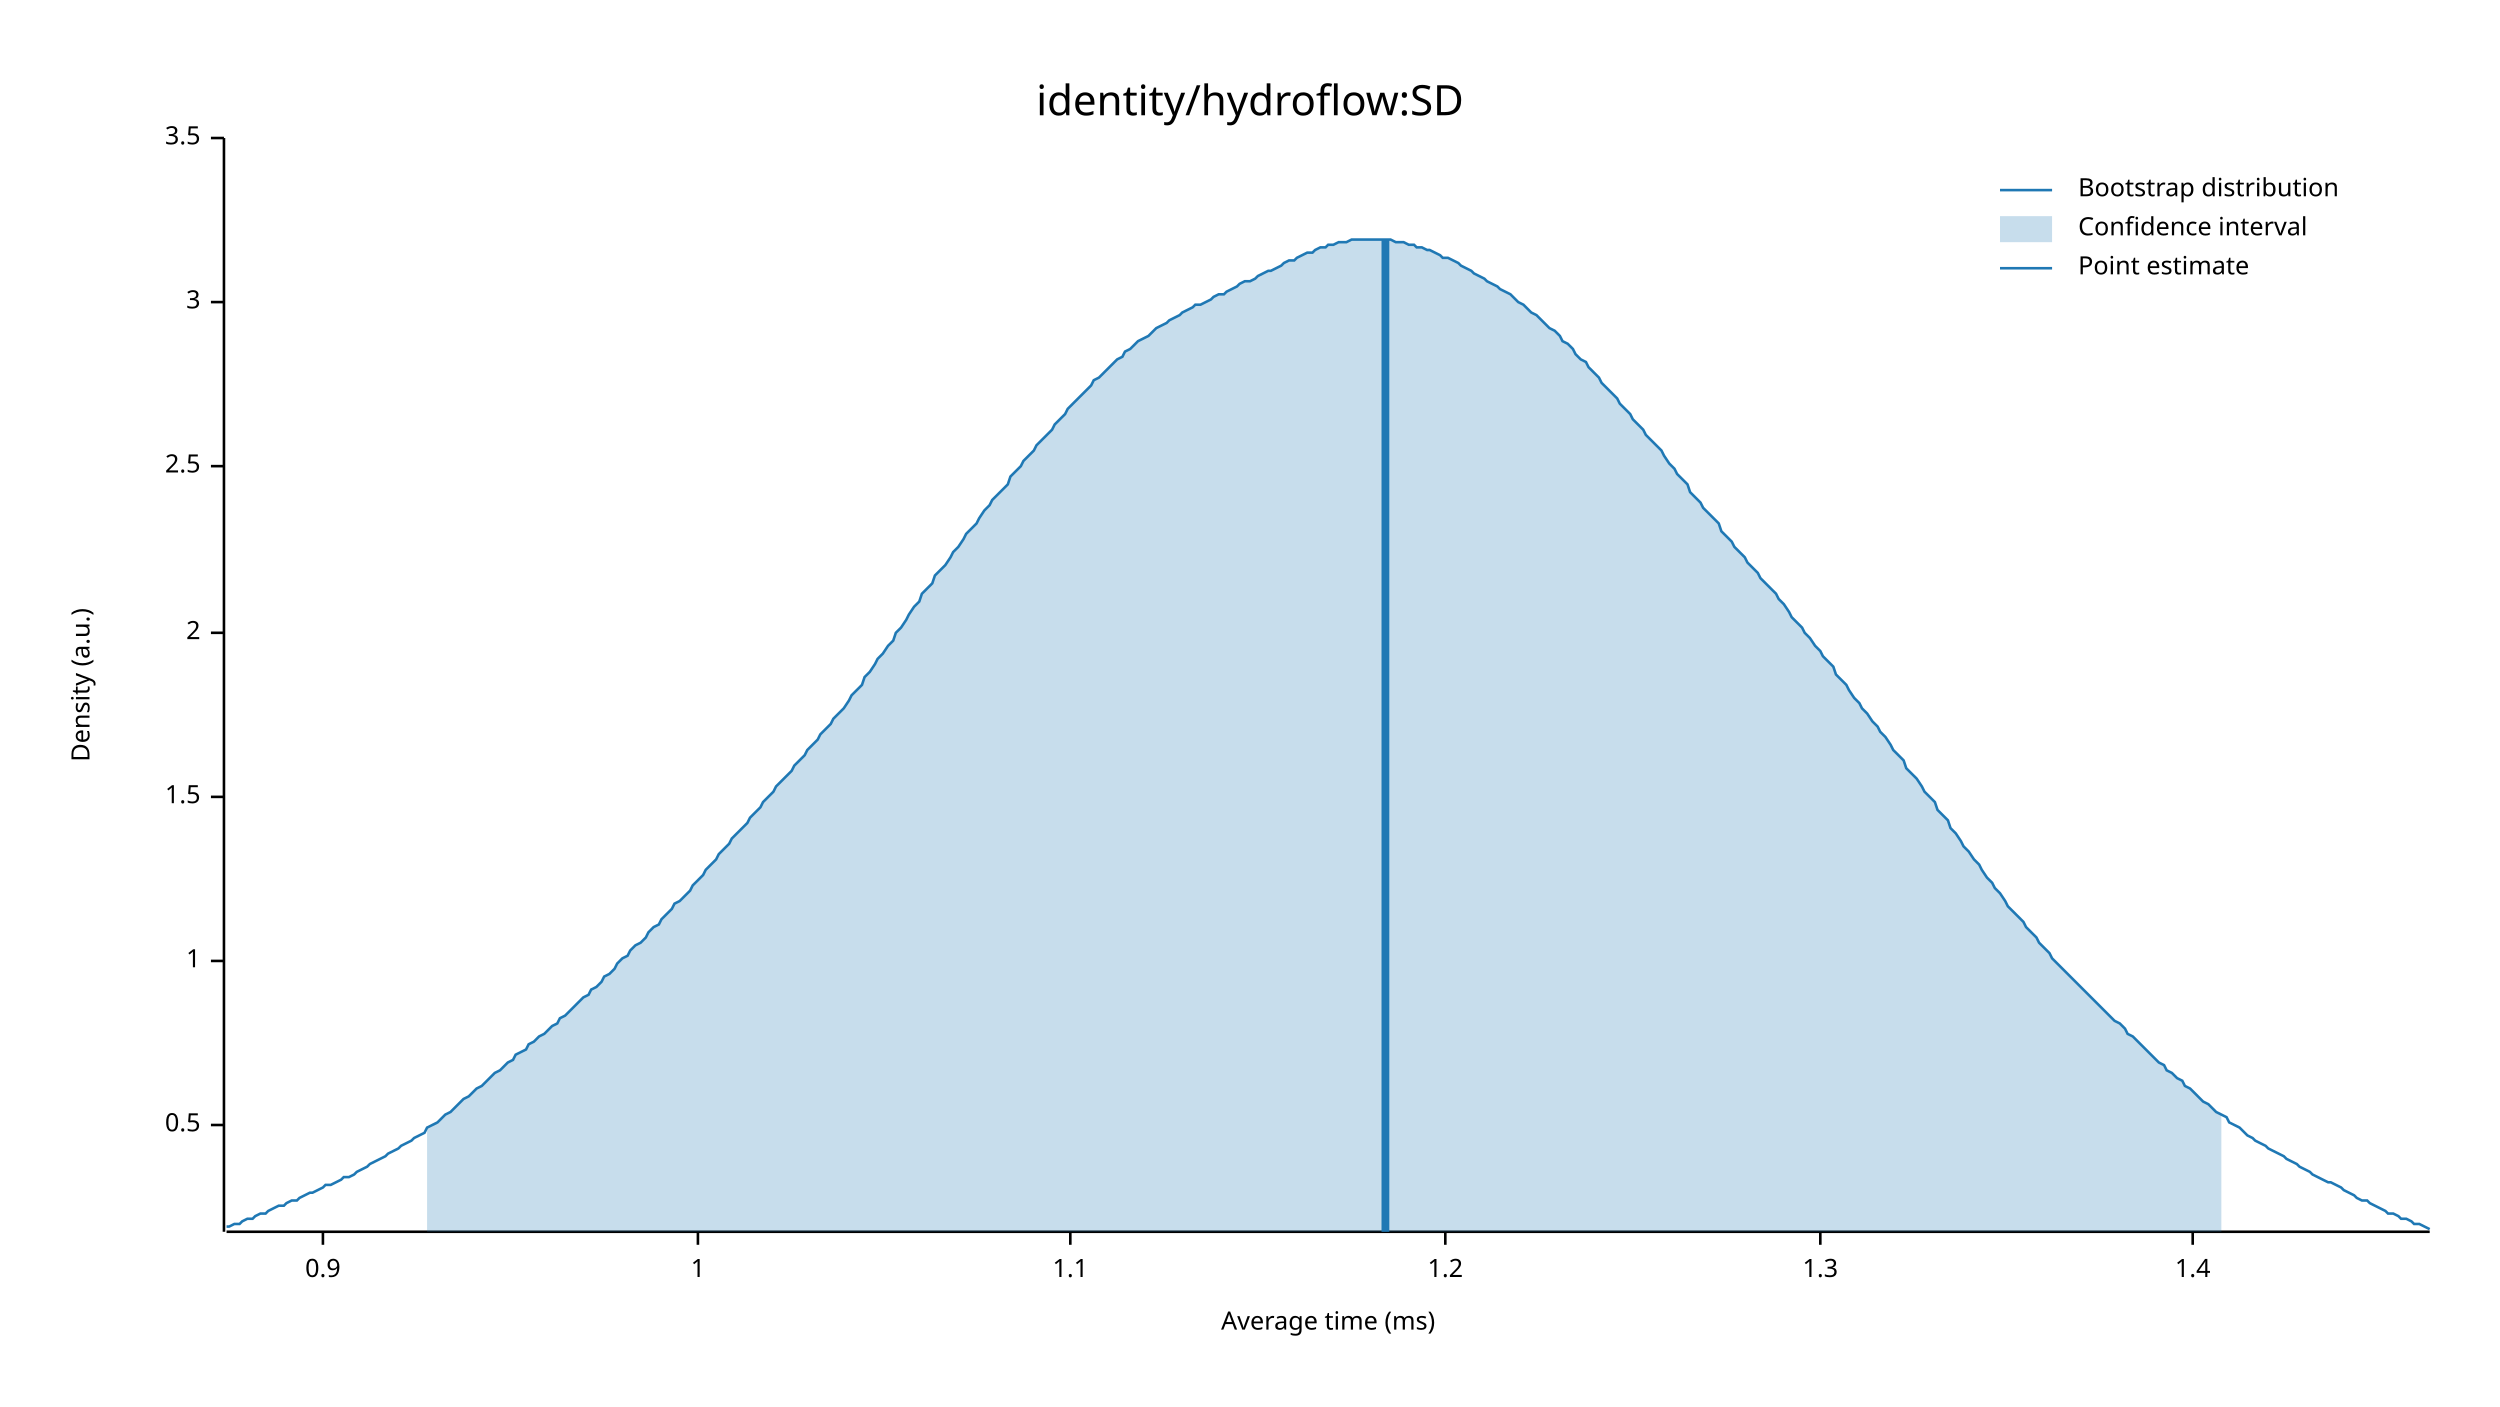
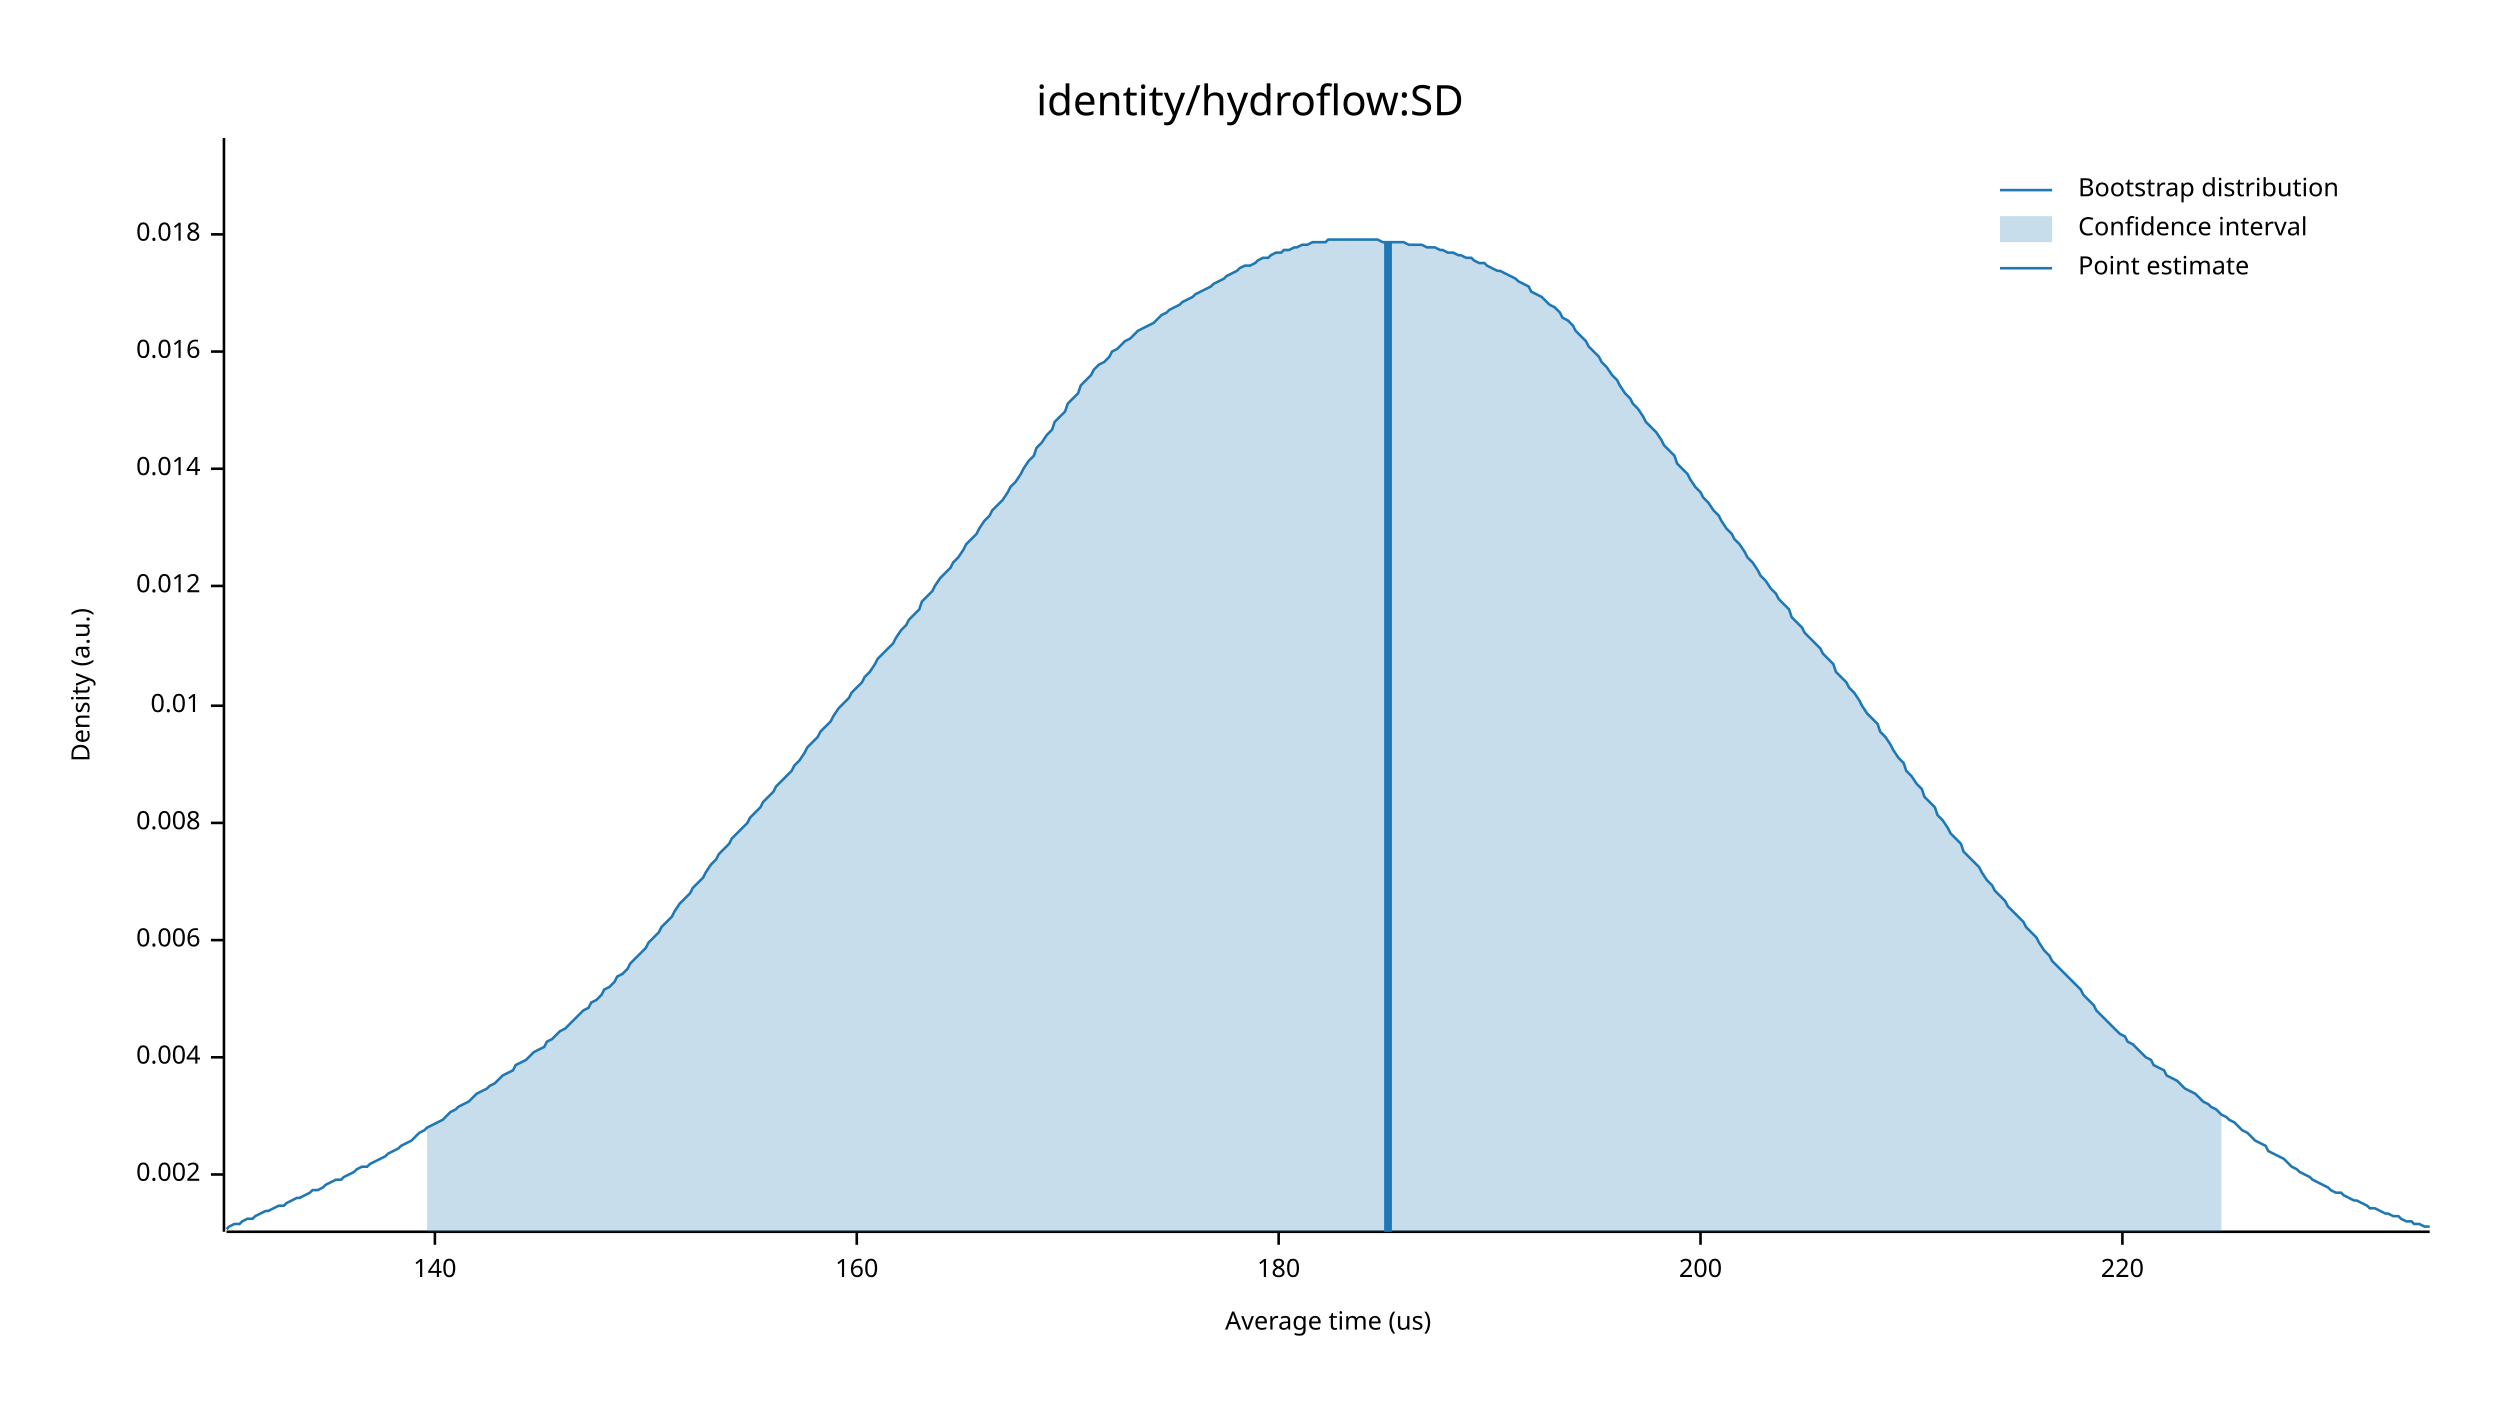
<svg xmlns="http://www.w3.org/2000/svg" width="960" height="540" viewBox="0 0 960 540">
  <text x="480" y="32" dy="0.76em" text-anchor="middle" font-family="sans-serif" font-size="16.129" opacity="1" fill="#000000">
identity/hydroflow:SD
</text>
  <text x="27" y="263" dy="0.76em" text-anchor="middle" font-family="sans-serif" font-size="9.677" opacity="1" fill="#000000" transform="rotate(270, 27, 263)">
Density (a.u.)
</text>
  <text x="510" y="513" dy="-0.5ex" text-anchor="middle" font-family="sans-serif" font-size="9.677" opacity="1" fill="#000000">
- Average time (ms)
+ Average time (us)
</text>
  <polyline fill="none" opacity="1" stroke="#000000" stroke-width="1" points="86,53 86,473 " />
-   <text x="77" y="432" dy="0.5ex" text-anchor="end" font-family="sans-serif" font-size="9.677" opacity="1" fill="#000000">
- 0.5
+   <text x="77" y="451" dy="0.5ex" text-anchor="end" font-family="sans-serif" font-size="9.677" opacity="1" fill="#000000">
+ 0.002
</text>
-   <polyline fill="none" opacity="1" stroke="#000000" stroke-width="1" points="81,432 86,432 " />
-   <text x="77" y="369" dy="0.5ex" text-anchor="end" font-family="sans-serif" font-size="9.677" opacity="1" fill="#000000">
- 1
+   <polyline fill="none" opacity="1" stroke="#000000" stroke-width="1" points="81,451 86,451 " />
+   <text x="77" y="406" dy="0.5ex" text-anchor="end" font-family="sans-serif" font-size="9.677" opacity="1" fill="#000000">
+ 0.004
</text>
-   <polyline fill="none" opacity="1" stroke="#000000" stroke-width="1" points="81,369 86,369 " />
-   <text x="77" y="306" dy="0.5ex" text-anchor="end" font-family="sans-serif" font-size="9.677" opacity="1" fill="#000000">
- 1.5
+   <polyline fill="none" opacity="1" stroke="#000000" stroke-width="1" points="81,406 86,406 " />
+   <text x="77" y="361" dy="0.5ex" text-anchor="end" font-family="sans-serif" font-size="9.677" opacity="1" fill="#000000">
+ 0.006
</text>
-   <polyline fill="none" opacity="1" stroke="#000000" stroke-width="1" points="81,306 86,306 " />
-   <text x="77" y="243" dy="0.5ex" text-anchor="end" font-family="sans-serif" font-size="9.677" opacity="1" fill="#000000">
- 2
+   <polyline fill="none" opacity="1" stroke="#000000" stroke-width="1" points="81,361 86,361 " />
+   <text x="77" y="316" dy="0.5ex" text-anchor="end" font-family="sans-serif" font-size="9.677" opacity="1" fill="#000000">
+ 0.008
</text>
-   <polyline fill="none" opacity="1" stroke="#000000" stroke-width="1" points="81,243 86,243 " />
-   <text x="77" y="179" dy="0.5ex" text-anchor="end" font-family="sans-serif" font-size="9.677" opacity="1" fill="#000000">
- 2.5
+   <polyline fill="none" opacity="1" stroke="#000000" stroke-width="1" points="81,316 86,316 " />
+   <text x="77" y="271" dy="0.5ex" text-anchor="end" font-family="sans-serif" font-size="9.677" opacity="1" fill="#000000">
+ 0.01
</text>
-   <polyline fill="none" opacity="1" stroke="#000000" stroke-width="1" points="81,179 86,179 " />
-   <text x="77" y="116" dy="0.5ex" text-anchor="end" font-family="sans-serif" font-size="9.677" opacity="1" fill="#000000">
- 3
+   <polyline fill="none" opacity="1" stroke="#000000" stroke-width="1" points="81,271 86,271 " />
+   <text x="77" y="225" dy="0.5ex" text-anchor="end" font-family="sans-serif" font-size="9.677" opacity="1" fill="#000000">
+ 0.012
</text>
-   <polyline fill="none" opacity="1" stroke="#000000" stroke-width="1" points="81,116 86,116 " />
-   <text x="77" y="53" dy="0.5ex" text-anchor="end" font-family="sans-serif" font-size="9.677" opacity="1" fill="#000000">
- 3.5
+   <polyline fill="none" opacity="1" stroke="#000000" stroke-width="1" points="81,225 86,225 " />
+   <text x="77" y="180" dy="0.5ex" text-anchor="end" font-family="sans-serif" font-size="9.677" opacity="1" fill="#000000">
+ 0.014
</text>
-   <polyline fill="none" opacity="1" stroke="#000000" stroke-width="1" points="81,53 86,53 " />
+   <polyline fill="none" opacity="1" stroke="#000000" stroke-width="1" points="81,180 86,180 " />
+   <text x="77" y="135" dy="0.5ex" text-anchor="end" font-family="sans-serif" font-size="9.677" opacity="1" fill="#000000">
+ 0.016
+ </text>
+   <polyline fill="none" opacity="1" stroke="#000000" stroke-width="1" points="81,135 86,135 " />
+   <text x="77" y="90" dy="0.5ex" text-anchor="end" font-family="sans-serif" font-size="9.677" opacity="1" fill="#000000">
+ 0.018
+ </text>
+   <polyline fill="none" opacity="1" stroke="#000000" stroke-width="1" points="81,90 86,90 " />
  <polyline fill="none" opacity="1" stroke="#000000" stroke-width="1" points="87,473 933,473 " />
-   <text x="124" y="483" dy="0.76em" text-anchor="middle" font-family="sans-serif" font-size="9.677" opacity="1" fill="#000000">
- 0.9
+   <text x="167" y="483" dy="0.76em" text-anchor="middle" font-family="sans-serif" font-size="9.677" opacity="1" fill="#000000">
+ 140
</text>
-   <polyline fill="none" opacity="1" stroke="#000000" stroke-width="1" points="124,473 124,478 " />
-   <text x="268" y="483" dy="0.76em" text-anchor="middle" font-family="sans-serif" font-size="9.677" opacity="1" fill="#000000">
- 1
+   <polyline fill="none" opacity="1" stroke="#000000" stroke-width="1" points="167,473 167,478 " />
+   <text x="329" y="483" dy="0.76em" text-anchor="middle" font-family="sans-serif" font-size="9.677" opacity="1" fill="#000000">
+ 160
</text>
-   <polyline fill="none" opacity="1" stroke="#000000" stroke-width="1" points="268,473 268,478 " />
-   <text x="411" y="483" dy="0.76em" text-anchor="middle" font-family="sans-serif" font-size="9.677" opacity="1" fill="#000000">
- 1.1
+   <polyline fill="none" opacity="1" stroke="#000000" stroke-width="1" points="329,473 329,478 " />
+   <text x="491" y="483" dy="0.76em" text-anchor="middle" font-family="sans-serif" font-size="9.677" opacity="1" fill="#000000">
+ 180
</text>
-   <polyline fill="none" opacity="1" stroke="#000000" stroke-width="1" points="411,473 411,478 " />
-   <text x="555" y="483" dy="0.76em" text-anchor="middle" font-family="sans-serif" font-size="9.677" opacity="1" fill="#000000">
- 1.2
+   <polyline fill="none" opacity="1" stroke="#000000" stroke-width="1" points="491,473 491,478 " />
+   <text x="653" y="483" dy="0.76em" text-anchor="middle" font-family="sans-serif" font-size="9.677" opacity="1" fill="#000000">
+ 200
</text>
-   <polyline fill="none" opacity="1" stroke="#000000" stroke-width="1" points="555,473 555,478 " />
-   <text x="699" y="483" dy="0.76em" text-anchor="middle" font-family="sans-serif" font-size="9.677" opacity="1" fill="#000000">
- 1.3
+   <polyline fill="none" opacity="1" stroke="#000000" stroke-width="1" points="653,473 653,478 " />
+   <text x="815" y="483" dy="0.76em" text-anchor="middle" font-family="sans-serif" font-size="9.677" opacity="1" fill="#000000">
+ 220
</text>
-   <polyline fill="none" opacity="1" stroke="#000000" stroke-width="1" points="699,473 699,478 " />
-   <text x="842" y="483" dy="0.76em" text-anchor="middle" font-family="sans-serif" font-size="9.677" opacity="1" fill="#000000">
- 1.4
- </text>
-   <polyline fill="none" opacity="1" stroke="#000000" stroke-width="1" points="842,473 842,478 " />
-   <polyline fill="none" opacity="1" stroke="#1F78B4" stroke-width="1" points="87,471 88,471 90,470 92,470 93,469 95,468 97,468 98,467 100,466 102,466 103,465 105,464 107,463 109,463 110,462 112,461 114,461 115,460 117,459 119,458 120,458 122,457 124,456 125,455 127,455 129,454 131,453 132,452 134,452 136,451 137,450 139,449 141,448 142,447 144,446 146,445 148,444 149,443 151,442 153,441 154,440 156,439 158,438 159,437 161,436 163,435 164,433 166,432 168,431 170,429 171,428 173,427 175,425 176,424 178,422 180,421 181,420 183,418 185,417 187,415 188,414 190,412 192,411 193,410 195,408 197,407 198,405 200,404 202,403 203,401 205,400 207,398 209,397 210,396 212,394 214,393 215,391 217,390 219,388 220,387 222,385 224,383 226,382 227,380 229,379 231,377 232,375 234,374 236,372 237,370 239,368 241,367 242,365 244,363 246,362 248,360 249,358 251,356 253,355 254,353 256,351 258,349 259,347 261,346 263,344 265,342 266,340 268,338 270,336 271,334 273,332 275,330 276,328 278,326 280,324 281,322 283,320 285,318 287,316 288,314 290,312 292,310 293,308 295,306 297,304 298,302 300,300 302,298 304,296 305,294 307,292 309,290 310,288 312,286 314,284 315,282 317,280 319,278 320,276 322,274 324,272 326,269 327,267 329,265 331,263 332,260 334,258 336,255 337,253 339,251 341,248 343,246 344,243 346,241 348,238 349,236 351,233 353,231 354,228 356,226 358,224 359,221 361,219 363,217 365,214 366,212 368,210 370,207 371,205 373,203 375,201 376,199 378,196 380,194 381,192 383,190 385,188 387,186 388,183 390,181 392,179 393,177 395,175 397,173 398,171 400,169 402,167 404,165 405,163 407,161 409,159 410,157 412,155 414,153 415,152 417,150 419,148 420,146 422,145 424,143 426,141 427,140 429,138 431,137 432,135 434,134 436,132 437,131 439,130 441,129 443,127 444,126 446,125 448,124 449,123 451,122 453,121 454,120 456,119 458,118 459,117 461,117 463,116 465,115 466,114 468,113 470,113 471,112 473,111 475,110 476,109 478,108 480,108 482,107 483,106 485,105 487,104 488,104 490,103 492,102 493,101 495,100 497,100 498,99 500,98 502,97 504,97 505,96 507,95 509,95 510,94 512,94 514,93 515,93 517,93 519,92 521,92 522,92 524,92 526,92 527,92 529,92 531,92 532,92 534,92 536,93 537,93 539,93 541,94 543,94 544,95 546,95 548,96 549,96 551,97 553,98 554,99 556,99 558,100 560,101 561,102 563,103 565,104 566,105 568,106 570,107 571,108 573,109 575,110 576,111 578,112 580,113 582,115 583,116 585,117 587,119 588,120 590,121 592,123 593,124 595,126 597,127 599,129 600,131 602,132 604,134 605,136 607,138 609,139 610,141 612,143 614,145 615,147 617,149 619,151 621,153 622,155 624,157 626,159 627,161 629,163 631,165 632,167 634,169 636,171 638,173 639,175 641,178 643,180 644,182 646,184 648,186 649,189 651,191 653,193 654,195 656,197 658,199 660,201 661,204 663,206 665,208 666,210 668,212 670,214 671,216 673,218 675,220 676,222 678,224 680,226 682,228 683,230 685,232 687,235 688,237 690,239 692,241 693,243 695,245 697,248 699,250 700,252 702,254 704,256 705,259 707,261 709,263 710,265 712,268 714,270 715,272 717,274 719,277 721,279 722,281 724,283 726,286 727,288 729,290 731,292 732,295 734,297 736,299 738,302 739,304 741,306 743,308 744,311 746,313 748,315 749,318 751,320 753,323 754,325 756,327 758,330 760,332 761,334 763,337 765,339 766,341 768,343 770,346 771,348 773,350 775,352 777,354 778,356 780,358 782,360 783,362 785,364 787,366 788,368 790,370 792,372 793,373 795,375 797,377 799,379 800,380 802,382 804,384 805,385 807,387 809,389 810,390 812,392 814,393 816,395 817,397 819,398 821,400 822,401 824,403 826,405 827,406 829,408 831,409 832,411 834,412 836,414 838,415 839,417 841,418 843,420 844,421 846,423 848,424 849,425 851,427 853,428 855,429 856,431 858,432 860,433 861,434 863,436 865,437 866,438 868,439 870,440 871,441 873,442 875,443 877,444 878,445 880,446 882,447 883,448 885,449 887,450 888,451 890,452 892,453 894,454 895,454 897,455 899,456 900,457 902,458 904,459 905,460 907,461 909,461 910,462 912,463 914,464 916,465 917,466 919,466 921,467 922,468 924,468 926,469 927,470 929,470 931,471 933,472 " />
-   <polygon opacity="0.25" fill="#1F78B4" points="164,433 166,432 168,431 170,429 171,428 173,427 175,425 176,424 178,422 180,421 181,420 183,418 185,417 187,415 188,414 190,412 192,411 193,410 195,408 197,407 198,405 200,404 202,403 203,401 205,400 207,398 209,397 210,396 212,394 214,393 215,391 217,390 219,388 220,387 222,385 224,383 226,382 227,380 229,379 231,377 232,375 234,374 236,372 237,370 239,368 241,367 242,365 244,363 246,362 248,360 249,358 251,356 253,355 254,353 256,351 258,349 259,347 261,346 263,344 265,342 266,340 268,338 270,336 271,334 273,332 275,330 276,328 278,326 280,324 281,322 283,320 285,318 287,316 288,314 290,312 292,310 293,308 295,306 297,304 298,302 300,300 302,298 304,296 305,294 307,292 309,290 310,288 312,286 314,284 315,282 317,280 319,278 320,276 322,274 324,272 326,269 327,267 329,265 331,263 332,260 334,258 336,255 337,253 339,251 341,248 343,246 344,243 346,241 348,238 349,236 351,233 353,231 354,228 356,226 358,224 359,221 361,219 363,217 365,214 366,212 368,210 370,207 371,205 373,203 375,201 376,199 378,196 380,194 381,192 383,190 385,188 387,186 388,183 390,181 392,179 393,177 395,175 397,173 398,171 400,169 402,167 404,165 405,163 407,161 409,159 410,157 412,155 414,153 415,152 417,150 419,148 420,146 422,145 424,143 426,141 427,140 429,138 431,137 432,135 434,134 436,132 437,131 439,130 441,129 443,127 444,126 446,125 448,124 449,123 451,122 453,121 454,120 456,119 458,118 459,117 461,117 463,116 465,115 466,114 468,113 470,113 471,112 473,111 475,110 476,109 478,108 480,108 482,107 483,106 485,105 487,104 488,104 490,103 492,102 493,101 495,100 497,100 498,99 500,98 502,97 504,97 505,96 507,95 509,95 510,94 512,94 514,93 515,93 517,93 519,92 521,92 522,92 524,92 526,92 527,92 529,92 531,92 532,92 534,92 536,93 537,93 539,93 541,94 543,94 544,95 546,95 548,96 549,96 551,97 553,98 554,99 556,99 558,100 560,101 561,102 563,103 565,104 566,105 568,106 570,107 571,108 573,109 575,110 576,111 578,112 580,113 582,115 583,116 585,117 587,119 588,120 590,121 592,123 593,124 595,126 597,127 599,129 600,131 602,132 604,134 605,136 607,138 609,139 610,141 612,143 614,145 615,147 617,149 619,151 621,153 622,155 624,157 626,159 627,161 629,163 631,165 632,167 634,169 636,171 638,173 639,175 641,178 643,180 644,182 646,184 648,186 649,189 651,191 653,193 654,195 656,197 658,199 660,201 661,204 663,206 665,208 666,210 668,212 670,214 671,216 673,218 675,220 676,222 678,224 680,226 682,228 683,230 685,232 687,235 688,237 690,239 692,241 693,243 695,245 697,248 699,250 700,252 702,254 704,256 705,259 707,261 709,263 710,265 712,268 714,270 715,272 717,274 719,277 721,279 722,281 724,283 726,286 727,288 729,290 731,292 732,295 734,297 736,299 738,302 739,304 741,306 743,308 744,311 746,313 748,315 749,318 751,320 753,323 754,325 756,327 758,330 760,332 761,334 763,337 765,339 766,341 768,343 770,346 771,348 773,350 775,352 777,354 778,356 780,358 782,360 783,362 785,364 787,366 788,368 790,370 792,372 793,373 795,375 797,377 799,379 800,380 802,382 804,384 805,385 807,387 809,389 810,390 812,392 814,393 816,395 817,397 819,398 821,400 822,401 824,403 826,405 827,406 829,408 831,409 832,411 834,412 836,414 838,415 839,417 841,418 843,420 844,421 846,423 848,424 849,425 851,427 853,428 853,473 164,473 " />
-   <polyline fill="none" opacity="1" stroke="#1F78B4" stroke-width="3" points="532,473 532,92 " />
+   <polyline fill="none" opacity="1" stroke="#000000" stroke-width="1" points="815,473 815,478 " />
+   <polyline fill="none" opacity="1" stroke="#1F78B4" stroke-width="1" points="87,472 88,471 90,470 92,470 93,469 95,468 97,468 98,467 100,466 102,465 103,465 105,464 107,463 109,463 110,462 112,461 114,460 115,460 117,459 119,458 120,457 122,457 124,456 125,455 127,454 129,453 131,453 132,452 134,451 136,450 137,449 139,448 141,448 142,447 144,446 146,445 148,444 149,443 151,442 153,441 154,440 156,439 158,438 159,437 161,435 163,434 164,433 166,432 168,431 170,430 171,429 173,427 175,426 176,425 178,424 180,423 181,422 183,420 185,419 187,418 188,417 190,416 192,414 193,413 195,412 197,411 198,409 200,408 202,407 203,406 205,404 207,403 209,402 210,400 212,399 214,397 215,396 217,395 219,393 220,392 222,390 224,388 226,387 227,385 229,384 231,382 232,380 234,379 236,377 237,375 239,374 241,372 242,370 244,368 246,366 248,364 249,362 251,360 253,358 254,356 256,354 258,352 259,350 261,347 263,345 265,343 266,341 268,339 270,337 271,335 273,332 275,330 276,328 278,326 280,324 281,322 283,320 285,318 287,316 288,314 290,312 292,310 293,308 295,306 297,304 298,302 300,300 302,298 304,296 305,294 307,292 309,289 310,287 312,285 314,283 315,281 317,279 319,277 320,275 322,272 324,270 326,268 327,266 329,264 331,262 332,260 334,258 336,255 337,253 339,251 341,249 343,247 344,245 346,242 348,240 349,238 351,236 353,234 354,231 356,229 358,227 359,225 361,222 363,220 365,218 366,216 368,214 370,211 371,209 373,207 375,205 376,203 378,200 380,198 381,196 383,194 385,192 387,189 388,187 390,185 392,182 393,180 395,177 397,175 398,172 400,170 402,167 404,165 405,162 407,160 409,158 410,155 412,153 414,151 415,148 417,146 419,144 420,142 422,140 424,139 426,137 427,135 429,134 431,132 432,131 434,130 436,128 437,127 439,126 441,125 443,124 444,123 446,121 448,120 449,119 451,118 453,117 454,116 456,115 458,114 459,113 461,112 463,111 465,110 466,109 468,108 470,107 471,106 473,105 475,104 476,103 478,102 480,102 482,101 483,100 485,99 487,99 488,98 490,97 492,97 493,96 495,96 497,95 498,95 500,94 502,94 504,93 505,93 507,93 509,93 510,92 512,92 514,92 515,92 517,92 519,92 521,92 522,92 524,92 526,92 527,92 529,92 531,93 532,93 534,93 536,93 537,93 539,93 541,94 543,94 544,94 546,94 548,95 549,95 551,95 553,96 554,96 556,97 558,97 560,98 561,98 563,99 565,99 566,100 568,101 570,101 571,102 573,103 575,104 576,104 578,105 580,106 582,107 583,108 585,109 587,110 588,112 590,113 592,114 593,115 595,117 597,118 599,120 600,122 602,123 604,125 605,127 607,129 609,131 610,133 612,135 614,137 615,139 617,141 619,144 621,146 622,148 624,151 626,153 627,155 629,157 631,160 632,162 634,164 636,166 638,169 639,171 641,173 643,175 644,178 646,180 648,182 649,184 651,187 653,189 654,191 656,193 658,196 660,198 661,200 663,203 665,205 666,207 668,209 670,212 671,214 673,216 675,219 676,221 678,223 680,226 682,228 683,230 685,232 687,234 688,237 690,239 692,241 693,243 695,245 697,247 699,249 700,251 702,253 704,255 705,258 707,260 709,262 710,264 712,266 714,269 715,271 717,274 719,276 721,278 722,281 724,283 726,286 727,288 729,291 731,293 732,296 734,298 736,301 738,303 739,306 741,308 743,310 744,313 746,315 748,318 749,320 751,322 753,324 754,327 756,329 758,331 760,333 761,335 763,338 765,340 766,342 768,344 770,346 771,348 773,350 775,352 777,354 778,356 780,358 782,360 783,362 785,365 787,367 788,369 790,371 792,373 793,374 795,376 797,378 799,380 800,382 802,384 804,386 805,388 807,390 809,392 810,393 812,395 814,397 816,398 817,400 819,401 821,403 822,404 824,406 826,407 827,409 829,410 831,411 832,413 834,414 836,415 838,417 839,418 841,419 843,420 844,421 846,423 848,424 849,425 851,426 853,428 855,429 856,430 858,431 860,433 861,434 863,435 865,437 866,438 868,439 870,440 871,442 873,443 875,444 877,445 878,446 880,448 882,449 883,450 885,451 887,452 888,453 890,454 892,455 894,456 895,457 897,458 899,458 900,459 902,460 904,461 905,461 907,462 909,463 910,464 912,464 914,465 916,466 917,466 919,467 921,467 922,468 924,469 926,469 927,470 929,470 931,471 933,471 " />
+   <polygon opacity="0.25" fill="#1F78B4" points="164,433 166,432 168,431 170,430 171,429 173,427 175,426 176,425 178,424 180,423 181,422 183,420 185,419 187,418 188,417 190,416 192,414 193,413 195,412 197,411 198,409 200,408 202,407 203,406 205,404 207,403 209,402 210,400 212,399 214,397 215,396 217,395 219,393 220,392 222,390 224,388 226,387 227,385 229,384 231,382 232,380 234,379 236,377 237,375 239,374 241,372 242,370 244,368 246,366 248,364 249,362 251,360 253,358 254,356 256,354 258,352 259,350 261,347 263,345 265,343 266,341 268,339 270,337 271,335 273,332 275,330 276,328 278,326 280,324 281,322 283,320 285,318 287,316 288,314 290,312 292,310 293,308 295,306 297,304 298,302 300,300 302,298 304,296 305,294 307,292 309,289 310,287 312,285 314,283 315,281 317,279 319,277 320,275 322,272 324,270 326,268 327,266 329,264 331,262 332,260 334,258 336,255 337,253 339,251 341,249 343,247 344,245 346,242 348,240 349,238 351,236 353,234 354,231 356,229 358,227 359,225 361,222 363,220 365,218 366,216 368,214 370,211 371,209 373,207 375,205 376,203 378,200 380,198 381,196 383,194 385,192 387,189 388,187 390,185 392,182 393,180 395,177 397,175 398,172 400,170 402,167 404,165 405,162 407,160 409,158 410,155 412,153 414,151 415,148 417,146 419,144 420,142 422,140 424,139 426,137 427,135 429,134 431,132 432,131 434,130 436,128 437,127 439,126 441,125 443,124 444,123 446,121 448,120 449,119 451,118 453,117 454,116 456,115 458,114 459,113 461,112 463,111 465,110 466,109 468,108 470,107 471,106 473,105 475,104 476,103 478,102 480,102 482,101 483,100 485,99 487,99 488,98 490,97 492,97 493,96 495,96 497,95 498,95 500,94 502,94 504,93 505,93 507,93 509,93 510,92 512,92 514,92 515,92 517,92 519,92 521,92 522,92 524,92 526,92 527,92 529,92 531,93 532,93 534,93 536,93 537,93 539,93 541,94 543,94 544,94 546,94 548,95 549,95 551,95 553,96 554,96 556,97 558,97 560,98 561,98 563,99 565,99 566,100 568,101 570,101 571,102 573,103 575,104 576,104 578,105 580,106 582,107 583,108 585,109 587,110 588,112 590,113 592,114 593,115 595,117 597,118 599,120 600,122 602,123 604,125 605,127 607,129 609,131 610,133 612,135 614,137 615,139 617,141 619,144 621,146 622,148 624,151 626,153 627,155 629,157 631,160 632,162 634,164 636,166 638,169 639,171 641,173 643,175 644,178 646,180 648,182 649,184 651,187 653,189 654,191 656,193 658,196 660,198 661,200 663,203 665,205 666,207 668,209 670,212 671,214 673,216 675,219 676,221 678,223 680,226 682,228 683,230 685,232 687,234 688,237 690,239 692,241 693,243 695,245 697,247 699,249 700,251 702,253 704,255 705,258 707,260 709,262 710,264 712,266 714,269 715,271 717,274 719,276 721,278 722,281 724,283 726,286 727,288 729,291 731,293 732,296 734,298 736,301 738,303 739,306 741,308 743,310 744,313 746,315 748,318 749,320 751,322 753,324 754,327 756,329 758,331 760,333 761,335 763,338 765,340 766,342 768,344 770,346 771,348 773,350 775,352 777,354 778,356 780,358 782,360 783,362 785,365 787,367 788,369 790,371 792,373 793,374 795,376 797,378 799,380 800,382 802,384 804,386 805,388 807,390 809,392 810,393 812,395 814,397 816,398 817,400 819,401 821,403 822,404 824,406 826,407 827,409 829,410 831,411 832,413 834,414 836,415 838,417 839,418 841,419 843,420 844,421 846,423 848,424 849,425 851,426 853,428 853,473 164,473 " />
+   <polyline fill="none" opacity="1" stroke="#1F78B4" stroke-width="3" points="533,473 533,93 " />
  <text x="798" y="68" dy="0.76em" text-anchor="start" font-family="sans-serif" font-size="9.677" opacity="1" fill="#000000">
Bootstrap distribution
</text>
  <text x="798" y="83" dy="0.76em" text-anchor="start" font-family="sans-serif" font-size="9.677" opacity="1" fill="#000000">
Confidence interval
</text>
  <text x="798" y="98" dy="0.76em" text-anchor="start" font-family="sans-serif" font-size="9.677" opacity="1" fill="#000000">
Point estimate
</text>
  <polyline fill="none" opacity="1" stroke="#1F78B4" stroke-width="1" points="768,73 788,73 " />
  <rect x="768" y="83" width="20" height="10" opacity="0.25" fill="#1F78B4" stroke="none" />
  <polyline fill="none" opacity="1" stroke="#1F78B4" stroke-width="1" points="768,103 788,103 " />
</svg>
